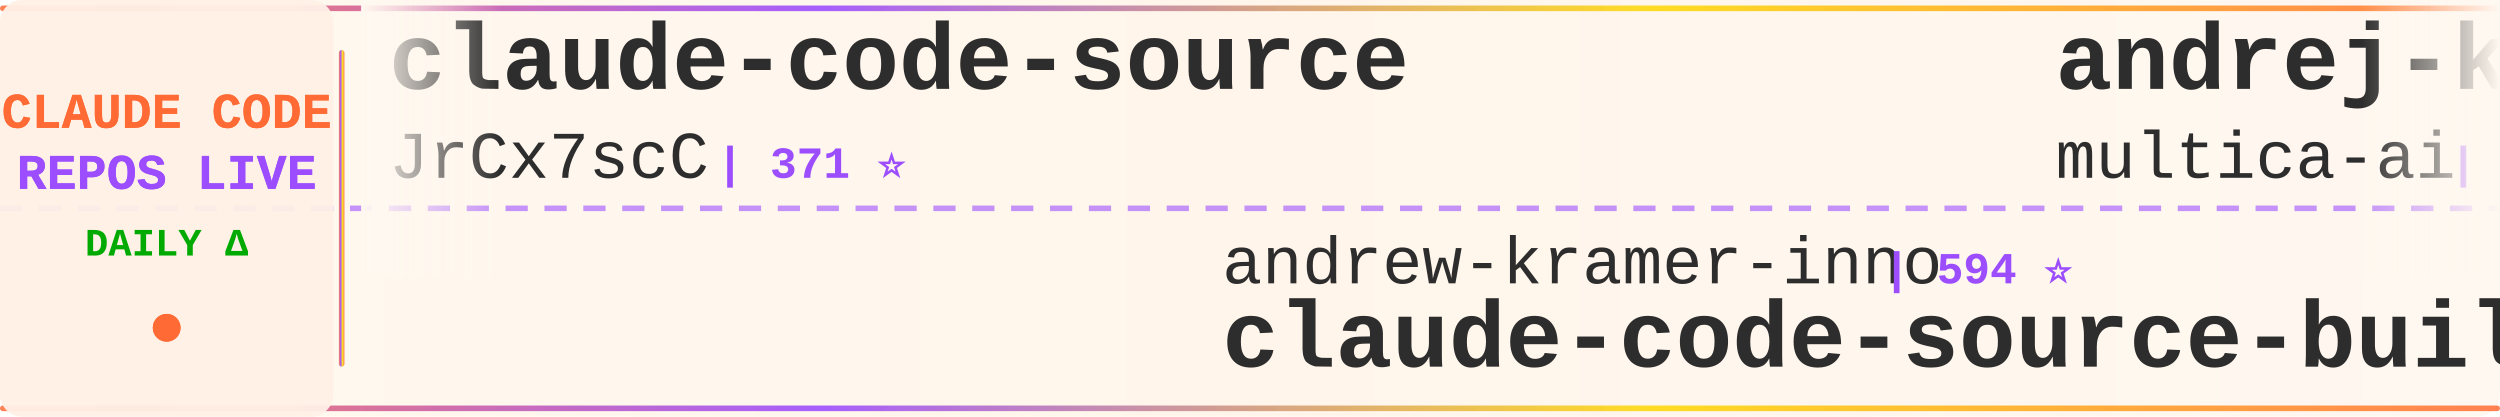
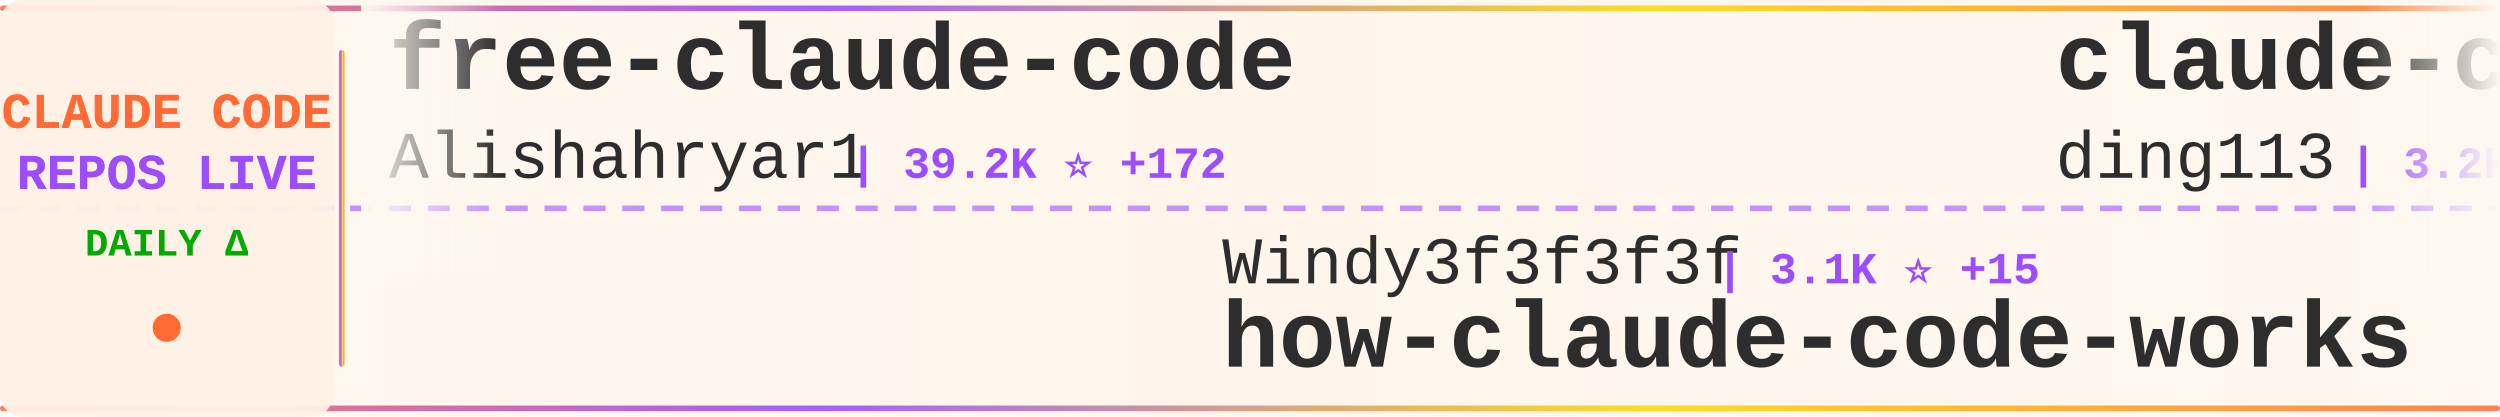
<svg xmlns="http://www.w3.org/2000/svg" width="900" height="150">
  <defs>
    <linearGradient id="tickerBg" x1="0%" y1="0%" x2="100%" y2="0%">
      <stop offset="0%" style="stop-color:#fff8f0;stop-opacity:0.98" />
      <stop offset="50%" style="stop-color:#fff5eb;stop-opacity:1" />
      <stop offset="100%" style="stop-color:#fff8f0;stop-opacity:0.98" />
    </linearGradient>
    <linearGradient id="borderGrad" x1="0%" y1="0%" x2="100%" y2="0%">
      <stop offset="0%" style="stop-color:#FF6B35;stop-opacity:0.85">
        <animate attributeName="stop-opacity" values="0.85;1;0.85" dur="2s" repeatCount="indefinite" />
      </stop>
      <stop offset="33%" style="stop-color:#9C4EFF;stop-opacity:0.9">
        <animate attributeName="stop-opacity" values="0.9;1;0.9" dur="2.2s" repeatCount="indefinite" />
      </stop>
      <stop offset="66%" style="stop-color:#FFD700;stop-opacity:0.85">
        <animate attributeName="stop-opacity" values="0.85;1;0.85" dur="1.8s" repeatCount="indefinite" />
      </stop>
      <stop offset="100%" style="stop-color:#FF6B35;stop-opacity:0.85">
        <animate attributeName="stop-opacity" values="0.85;1;0.85" dur="2s" repeatCount="indefinite" />
      </stop>
    </linearGradient>
    <filter id="textGlow">
      <feGaussianBlur stdDeviation="0.15" result="coloredBlur" />
      <feMerge>
        <feMergeNode in="coloredBlur" />
        <feMergeNode in="SourceGraphic" />
      </feMerge>
    </filter>
    <filter id="metricGlow">
      <feGaussianBlur stdDeviation="0.2" result="coloredBlur" />
      <feMerge>
        <feMergeNode in="coloredBlur" />
        <feMergeNode in="SourceGraphic" />
      </feMerge>
    </filter>
    <linearGradient id="leftFade" x1="0%" y1="0%" x2="100%" y2="0%">
      <stop offset="0%" style="stop-color:#fff8f0;stop-opacity:1" />
      <stop offset="100%" style="stop-color:#fff8f0;stop-opacity:0" />
    </linearGradient>
    <linearGradient id="rightFade" x1="0%" y1="0%" x2="100%" y2="0%">
      <stop offset="0%" style="stop-color:#fff8f0;stop-opacity:0" />
      <stop offset="100%" style="stop-color:#fff8f0;stop-opacity:1" />
    </linearGradient>
  </defs>
  <rect width="900" height="150" fill="url(#tickerBg)" rx="8" />
  <rect x="0" y="2" width="900" height="2" fill="url(#borderGrad)" rx="1" />
  <rect x="0" y="146" width="900" height="2" fill="url(#borderGrad)" rx="1" />
  <line x1="0" y1="75" x2="900" y2="75" stroke="#9C4EFF" stroke-width="2" stroke-dasharray="8 6" opacity="0.6" />
  <rect x="0" y="0" width="120" height="150" fill="#fff0e6" opacity="0.95" rx="8" />
  <text x="60" y="46" font-family="'Courier New', monospace" font-size="18" font-weight="bold" fill="#FF6B35" text-anchor="middle" filter="url(#textGlow)">
    CLAUDE CODE
  </text>
  <text x="60" y="68" font-family="'Courier New', monospace" font-size="18" font-weight="bold" fill="#9C4EFF" text-anchor="middle" filter="url(#textGlow)">
    REPOS LIVE
  </text>
  <text x="60" y="92" font-family="'Courier New', monospace" font-size="14" font-weight="bold" fill="#00aa00" text-anchor="middle">
    DAILY Δ
  </text>
  <circle cx="60" cy="118" r="5" fill="#FF6B35" filter="url(#metricGlow)">
    <animate attributeName="r" values="4;6;4" dur="1.5s" repeatCount="indefinite" />
    <animate attributeName="opacity" values="0.6;1;0.6" dur="1.5s" repeatCount="indefinite" />
  </circle>
  <rect x="122" y="18" width="2" height="114" fill="url(#borderGrad)" rx="1" />
  <clipPath id="tickerClip">
    <rect x="130" y="0" width="770" height="150" />
  </clipPath>
  <g clip-path="url(#tickerClip)">
    <g id="tickerItems">
      <animateTransform attributeName="transform" attributeType="XML" type="translate" from="0 0" to="-3000 0" dur="54s" repeatCount="indefinite" />
      <g transform="translate(0, 0)">
-         <text x="140" y="32" font-family="'Courier New', monospace" font-size="34" font-weight="bold" fill="#2d2d2d">claude-code-source</text>
-         <text x="140" y="64" font-family="'Courier New', monospace" font-size="24" font-weight="normal" fill="#2d2d2d" opacity="1.0">JrCx7scC</text>
-         <text x="258" y="64" font-family="'Courier New', monospace" font-size="16" font-weight="bold" fill="#9C4EFF"> | 371 ⭐</text>
+         <text x="140" y="32" font-family="'Courier New', monospace" font-size="34" font-weight="bold" fill="#2d2d2d">free-claude-code</text>
+         <text x="140" y="64" font-family="'Courier New', monospace" font-size="24" font-weight="normal" fill="#2d2d2d" opacity="1.0">Alishahryar1</text>
+         <text x="306" y="64" font-family="'Courier New', monospace" font-size="16" font-weight="bold" fill="#9C4EFF"> | 39.2K ⭐ +172</text>
      </g>
      <g transform="translate(300, 0)">
-         <text x="140" y="102" font-family="'Courier New', monospace" font-size="24" font-weight="normal" fill="#2d2d2d" opacity="1.0">andrew-kramer-inno</text>
-         <text x="378" y="102" font-family="'Courier New', monospace" font-size="16" font-weight="bold" fill="#9C4EFF"> | 594 ⭐</text>
-         <text x="140" y="132" font-family="'Courier New', monospace" font-size="34" font-weight="bold" fill="#2d2d2d">claude-code-source-build</text>
+         <text x="140" y="102" font-family="'Courier New', monospace" font-size="24" font-weight="normal" fill="#2d2d2d" opacity="1.0">Windy3f3f3f3f</text>
+         <text x="318" y="102" font-family="'Courier New', monospace" font-size="16" font-weight="bold" fill="#9C4EFF"> | 3.1K ⭐ +15</text>
+         <text x="140" y="132" font-family="'Courier New', monospace" font-size="34" font-weight="bold" fill="#2d2d2d">how-claude-code-works</text>
      </g>
      <g transform="translate(600, 0)">
-         <text x="140" y="32" font-family="'Courier New', monospace" font-size="34" font-weight="bold" fill="#2d2d2d">andrej-karpathy-skills</text>
-         <text x="140" y="64" font-family="'Courier New', monospace" font-size="24" font-weight="normal" fill="#2d2d2d" opacity="1.0">multica-ai</text>
-         <text x="282" y="64" font-family="'Courier New', monospace" font-size="16" font-weight="bold" fill="#9C4EFF"> | 189.5K ⭐ +468</text>
+         <text x="140" y="32" font-family="'Courier New', monospace" font-size="34" font-weight="bold" fill="#2d2d2d">claude-code-hub</text>
+         <text x="140" y="64" font-family="'Courier New', monospace" font-size="24" font-weight="normal" fill="#2d2d2d" opacity="1.0">ding113</text>
+         <text x="246" y="64" font-family="'Courier New', monospace" font-size="16" font-weight="bold" fill="#9C4EFF"> | 3.2K ⭐ +8</text>
      </g>
      <g transform="translate(900, 0)">
-         <text x="140" y="102" font-family="'Courier New', monospace" font-size="24" font-weight="normal" fill="#2d2d2d" opacity="1.0">chauncygu</text>
-         <text x="270" y="102" font-family="'Courier New', monospace" font-size="16" font-weight="bold" fill="#9C4EFF"> | 2.7K ⭐ +1</text>
-         <text x="140" y="132" font-family="'Courier New', monospace" font-size="34" font-weight="bold" fill="#2d2d2d">collection-claude-code-s...</text>
+         <text x="140" y="102" font-family="'Courier New', monospace" font-size="24" font-weight="normal" fill="#2d2d2d" opacity="1.0">liuup</text>
+         <text x="222" y="102" font-family="'Courier New', monospace" font-size="16" font-weight="bold" fill="#9C4EFF"> | 3.5K ⭐ +14</text>
+         <text x="140" y="132" font-family="'Courier New', monospace" font-size="34" font-weight="bold" fill="#2d2d2d">claude-code-analysis</text>
      </g>
      <g transform="translate(1200, 0)">
-         <text x="140" y="32" font-family="'Courier New', monospace" font-size="34" font-weight="bold" fill="#2d2d2d">claude-howto</text>
-         <text x="140" y="64" font-family="'Courier New', monospace" font-size="24" font-weight="normal" fill="#2d2d2d" opacity="1.0">luongnv89</text>
-         <text x="270" y="64" font-family="'Courier New', monospace" font-size="16" font-weight="bold" fill="#9C4EFF"> | 39.4K ⭐ +60</text>
+         <text x="140" y="32" font-family="'Courier New', monospace" font-size="34" font-weight="bold" fill="#2d2d2d">awesome-claude-code</text>
+         <text x="140" y="64" font-family="'Courier New', monospace" font-size="24" font-weight="normal" fill="#2d2d2d" opacity="1.0">jqueryscript</text>
+         <text x="306" y="64" font-family="'Courier New', monospace" font-size="16" font-weight="bold" fill="#9C4EFF"> | 458 ⭐</text>
      </g>
      <g transform="translate(1500, 0)">
-         <text x="140" y="102" font-family="'Courier New', monospace" font-size="24" font-weight="normal" fill="#2d2d2d" opacity="1.0">alirezarezvani</text>
-         <text x="330" y="102" font-family="'Courier New', monospace" font-size="16" font-weight="bold" fill="#9C4EFF"> | 21.7K ⭐ +180</text>
-         <text x="140" y="132" font-family="'Courier New', monospace" font-size="34" font-weight="bold" fill="#2d2d2d">claude-skills</text>
+         <text x="140" y="102" font-family="'Courier New', monospace" font-size="24" font-weight="normal" fill="#2d2d2d" opacity="1.0">anthropics</text>
+         <text x="282" y="102" font-family="'Courier New', monospace" font-size="16" font-weight="bold" fill="#9C4EFF"> | 5.5K ⭐ +12</text>
+         <text x="140" y="132" font-family="'Courier New', monospace" font-size="34" font-weight="bold" fill="#2d2d2d">claude-code-security-rev...</text>
      </g>
      <g transform="translate(1800, 0)">
-         <text x="140" y="32" font-family="'Courier New', monospace" font-size="34" font-weight="bold" fill="#2d2d2d">claude-code-templates</text>
-         <text x="140" y="64" font-family="'Courier New', monospace" font-size="24" font-weight="normal" fill="#2d2d2d" opacity="1.0">davila7</text>
-         <text x="246" y="64" font-family="'Courier New', monospace" font-size="16" font-weight="bold" fill="#9C4EFF"> | 28.5K ⭐ +24</text>
+         <text x="140" y="32" font-family="'Courier New', monospace" font-size="34" font-weight="bold" fill="#2d2d2d">arcads-claude-code</text>
+         <text x="140" y="64" font-family="'Courier New', monospace" font-size="24" font-weight="normal" fill="#2d2d2d" opacity="1.0">krusemediallc</text>
+         <text x="318" y="64" font-family="'Courier New', monospace" font-size="16" font-weight="bold" fill="#9C4EFF"> | 981 ⭐ +4</text>
      </g>
      <g transform="translate(2100, 0)">
-         <text x="140" y="102" font-family="'Courier New', monospace" font-size="24" font-weight="normal" fill="#2d2d2d" opacity="1.0">777genius</text>
-         <text x="270" y="102" font-family="'Courier New', monospace" font-size="16" font-weight="bold" fill="#9C4EFF"> | 919 ⭐</text>
-         <text x="140" y="132" font-family="'Courier New', monospace" font-size="34" font-weight="bold" fill="#2d2d2d">claude-code-source-code</text>
+         <text x="140" y="102" font-family="'Courier New', monospace" font-size="24" font-weight="normal" fill="#2d2d2d" opacity="1.0">ghuntley</text>
+         <text x="258" y="102" font-family="'Courier New', monospace" font-size="16" font-weight="bold" fill="#9C4EFF"> | 986 ⭐</text>
+         <text x="140" y="132" font-family="'Courier New', monospace" font-size="34" font-weight="bold" fill="#2d2d2d">claude-code-source-code-...</text>
      </g>
      <g transform="translate(2400, 0)">
-         <text x="140" y="32" font-family="'Courier New', monospace" font-size="34" font-weight="bold" fill="#2d2d2d">claude-code-rev</text>
-         <text x="140" y="64" font-family="'Courier New', monospace" font-size="24" font-weight="normal" fill="#2d2d2d" opacity="1.0">oboard</text>
-         <text x="234" y="64" font-family="'Courier New', monospace" font-size="16" font-weight="bold" fill="#9C4EFF"> | 3.2K ⭐ +1</text>
+         <text x="140" y="32" font-family="'Courier New', monospace" font-size="34" font-weight="bold" fill="#2d2d2d">claude-code-prompts</text>
+         <text x="140" y="64" font-family="'Courier New', monospace" font-size="24" font-weight="normal" fill="#2d2d2d" opacity="1.0">repowise-dev</text>
+         <text x="306" y="64" font-family="'Courier New', monospace" font-size="16" font-weight="bold" fill="#9C4EFF"> | 1.1K ⭐ +1</text>
      </g>
      <g transform="translate(2700, 0)">
-         <text x="140" y="102" font-family="'Courier New', monospace" font-size="24" font-weight="normal" fill="#2d2d2d" opacity="1.0">RichardAtCT</text>
-         <text x="294" y="102" font-family="'Courier New', monospace" font-size="16" font-weight="bold" fill="#9C4EFF"> | 2.7K ⭐ +1</text>
-         <text x="140" y="132" font-family="'Courier New', monospace" font-size="34" font-weight="bold" fill="#2d2d2d">claude-code-telegram</text>
+         <text x="140" y="102" font-family="'Courier New', monospace" font-size="24" font-weight="normal" fill="#2d2d2d" opacity="1.0">pengchengneo</text>
+         <text x="306" y="102" font-family="'Courier New', monospace" font-size="16" font-weight="bold" fill="#9C4EFF"> | 1.6K ⭐ +5</text>
+         <text x="140" y="132" font-family="'Courier New', monospace" font-size="34" font-weight="bold" fill="#2d2d2d">Claude-Code</text>
      </g>
      <g transform="translate(3000, 0)">
-         <text x="140" y="32" font-family="'Courier New', monospace" font-size="34" font-weight="bold" fill="#2d2d2d">claude-code-source</text>
-         <text x="140" y="64" font-family="'Courier New', monospace" font-size="24" font-weight="normal" fill="#2d2d2d" opacity="1.0">JrCx7scC</text>
-         <text x="258" y="64" font-family="'Courier New', monospace" font-size="16" font-weight="bold" fill="#9C4EFF"> | 371 ⭐</text>
+         <text x="140" y="32" font-family="'Courier New', monospace" font-size="34" font-weight="bold" fill="#2d2d2d">free-claude-code</text>
+         <text x="140" y="64" font-family="'Courier New', monospace" font-size="24" font-weight="normal" fill="#2d2d2d" opacity="1.0">Alishahryar1</text>
+         <text x="306" y="64" font-family="'Courier New', monospace" font-size="16" font-weight="bold" fill="#9C4EFF"> | 39.2K ⭐ +172</text>
      </g>
      <g transform="translate(3300, 0)">
-         <text x="140" y="102" font-family="'Courier New', monospace" font-size="24" font-weight="normal" fill="#2d2d2d" opacity="1.0">andrew-kramer-inno</text>
-         <text x="378" y="102" font-family="'Courier New', monospace" font-size="16" font-weight="bold" fill="#9C4EFF"> | 594 ⭐</text>
-         <text x="140" y="132" font-family="'Courier New', monospace" font-size="34" font-weight="bold" fill="#2d2d2d">claude-code-source-build</text>
+         <text x="140" y="102" font-family="'Courier New', monospace" font-size="24" font-weight="normal" fill="#2d2d2d" opacity="1.0">Windy3f3f3f3f</text>
+         <text x="318" y="102" font-family="'Courier New', monospace" font-size="16" font-weight="bold" fill="#9C4EFF"> | 3.1K ⭐ +15</text>
+         <text x="140" y="132" font-family="'Courier New', monospace" font-size="34" font-weight="bold" fill="#2d2d2d">how-claude-code-works</text>
      </g>
      <g transform="translate(3600, 0)">
-         <text x="140" y="32" font-family="'Courier New', monospace" font-size="34" font-weight="bold" fill="#2d2d2d">andrej-karpathy-skills</text>
-         <text x="140" y="64" font-family="'Courier New', monospace" font-size="24" font-weight="normal" fill="#2d2d2d" opacity="1.0">multica-ai</text>
-         <text x="282" y="64" font-family="'Courier New', monospace" font-size="16" font-weight="bold" fill="#9C4EFF"> | 189.5K ⭐ +468</text>
+         <text x="140" y="32" font-family="'Courier New', monospace" font-size="34" font-weight="bold" fill="#2d2d2d">claude-code-hub</text>
+         <text x="140" y="64" font-family="'Courier New', monospace" font-size="24" font-weight="normal" fill="#2d2d2d" opacity="1.0">ding113</text>
+         <text x="246" y="64" font-family="'Courier New', monospace" font-size="16" font-weight="bold" fill="#9C4EFF"> | 3.2K ⭐ +8</text>
      </g>
      <g transform="translate(3900, 0)">
-         <text x="140" y="102" font-family="'Courier New', monospace" font-size="24" font-weight="normal" fill="#2d2d2d" opacity="1.0">chauncygu</text>
-         <text x="270" y="102" font-family="'Courier New', monospace" font-size="16" font-weight="bold" fill="#9C4EFF"> | 2.7K ⭐ +1</text>
-         <text x="140" y="132" font-family="'Courier New', monospace" font-size="34" font-weight="bold" fill="#2d2d2d">collection-claude-code-s...</text>
+         <text x="140" y="102" font-family="'Courier New', monospace" font-size="24" font-weight="normal" fill="#2d2d2d" opacity="1.0">liuup</text>
+         <text x="222" y="102" font-family="'Courier New', monospace" font-size="16" font-weight="bold" fill="#9C4EFF"> | 3.5K ⭐ +14</text>
+         <text x="140" y="132" font-family="'Courier New', monospace" font-size="34" font-weight="bold" fill="#2d2d2d">claude-code-analysis</text>
      </g>
    </g>
  </g>
  <rect x="130" y="0" width="50" height="100" fill="url(#leftFade)" />
  <rect x="850" y="0" width="50" height="100" fill="url(#rightFade)" />
</svg>
